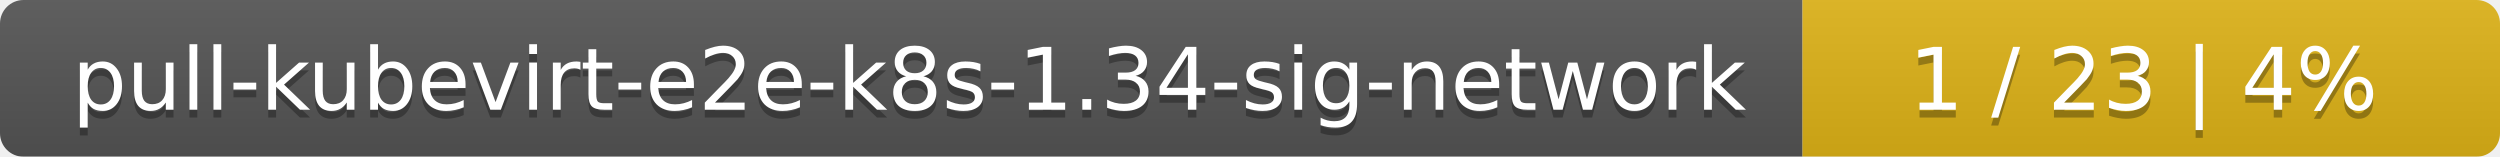
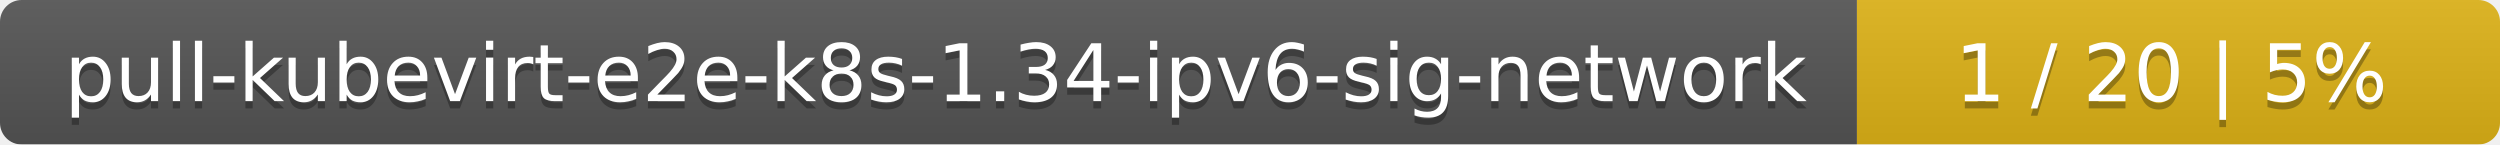
- <svg xmlns="http://www.w3.org/2000/svg" width="319" height="20">
+ <svg xmlns="http://www.w3.org/2000/svg" width="346" height="20">
  <linearGradient id="smooth" x2="0" y2="100%">
    <stop offset="0" stop-color="#bbb" stop-opacity=".1" />
    <stop offset="1" stop-opacity=".1" />
  </linearGradient>
  <mask id="round">
-     <rect width="319" height="20" rx="3" fill="#fff" />
+     <rect width="346" height="20" rx="3" fill="#fff" />
  </mask>
  <g mask="url(#round)">
-     <rect width="230" height="20" fill="#555" />
-     <rect x="230" width="89" height="20" fill="#dfb317" />
-     <rect width="319" height="20" fill="url(#smooth)" />
+     <rect width="257" height="20" fill="#555" />
+     <rect x="257" width="89" height="20" fill="#dfb317" />
+     <rect width="346" height="20" fill="url(#smooth)" />
  </g>
  <g fill="#fff" text-anchor="middle" font-family="DejaVu Sans,Verdana,Geneva,sans-serif" font-size="11">
-     <text x="116" y="15" fill="#010101" fill-opacity=".3">pull-kubevirt-e2e-k8s-1.34-sig-network</text>
-     <text x="116" y="14">pull-kubevirt-e2e-k8s-1.34-sig-network</text>
-     <text x="273.5" y="15" fill="#010101" fill-opacity=".3">1 / 23    |    4%</text>
-     <text x="273.5" y="14">1 / 23    |    4%</text>
+     <text x="129.5" y="15" fill="#010101" fill-opacity=".3">pull-kubevirt-e2e-k8s-1.34-ipv6-sig-network</text>
+     <text x="129.5" y="14">pull-kubevirt-e2e-k8s-1.34-ipv6-sig-network</text>
+     <text x="300.5" y="15" fill="#010101" fill-opacity=".3">1 / 20    |    5%</text>
+     <text x="300.5" y="14">1 / 20    |    5%</text>
  </g>
</svg>
